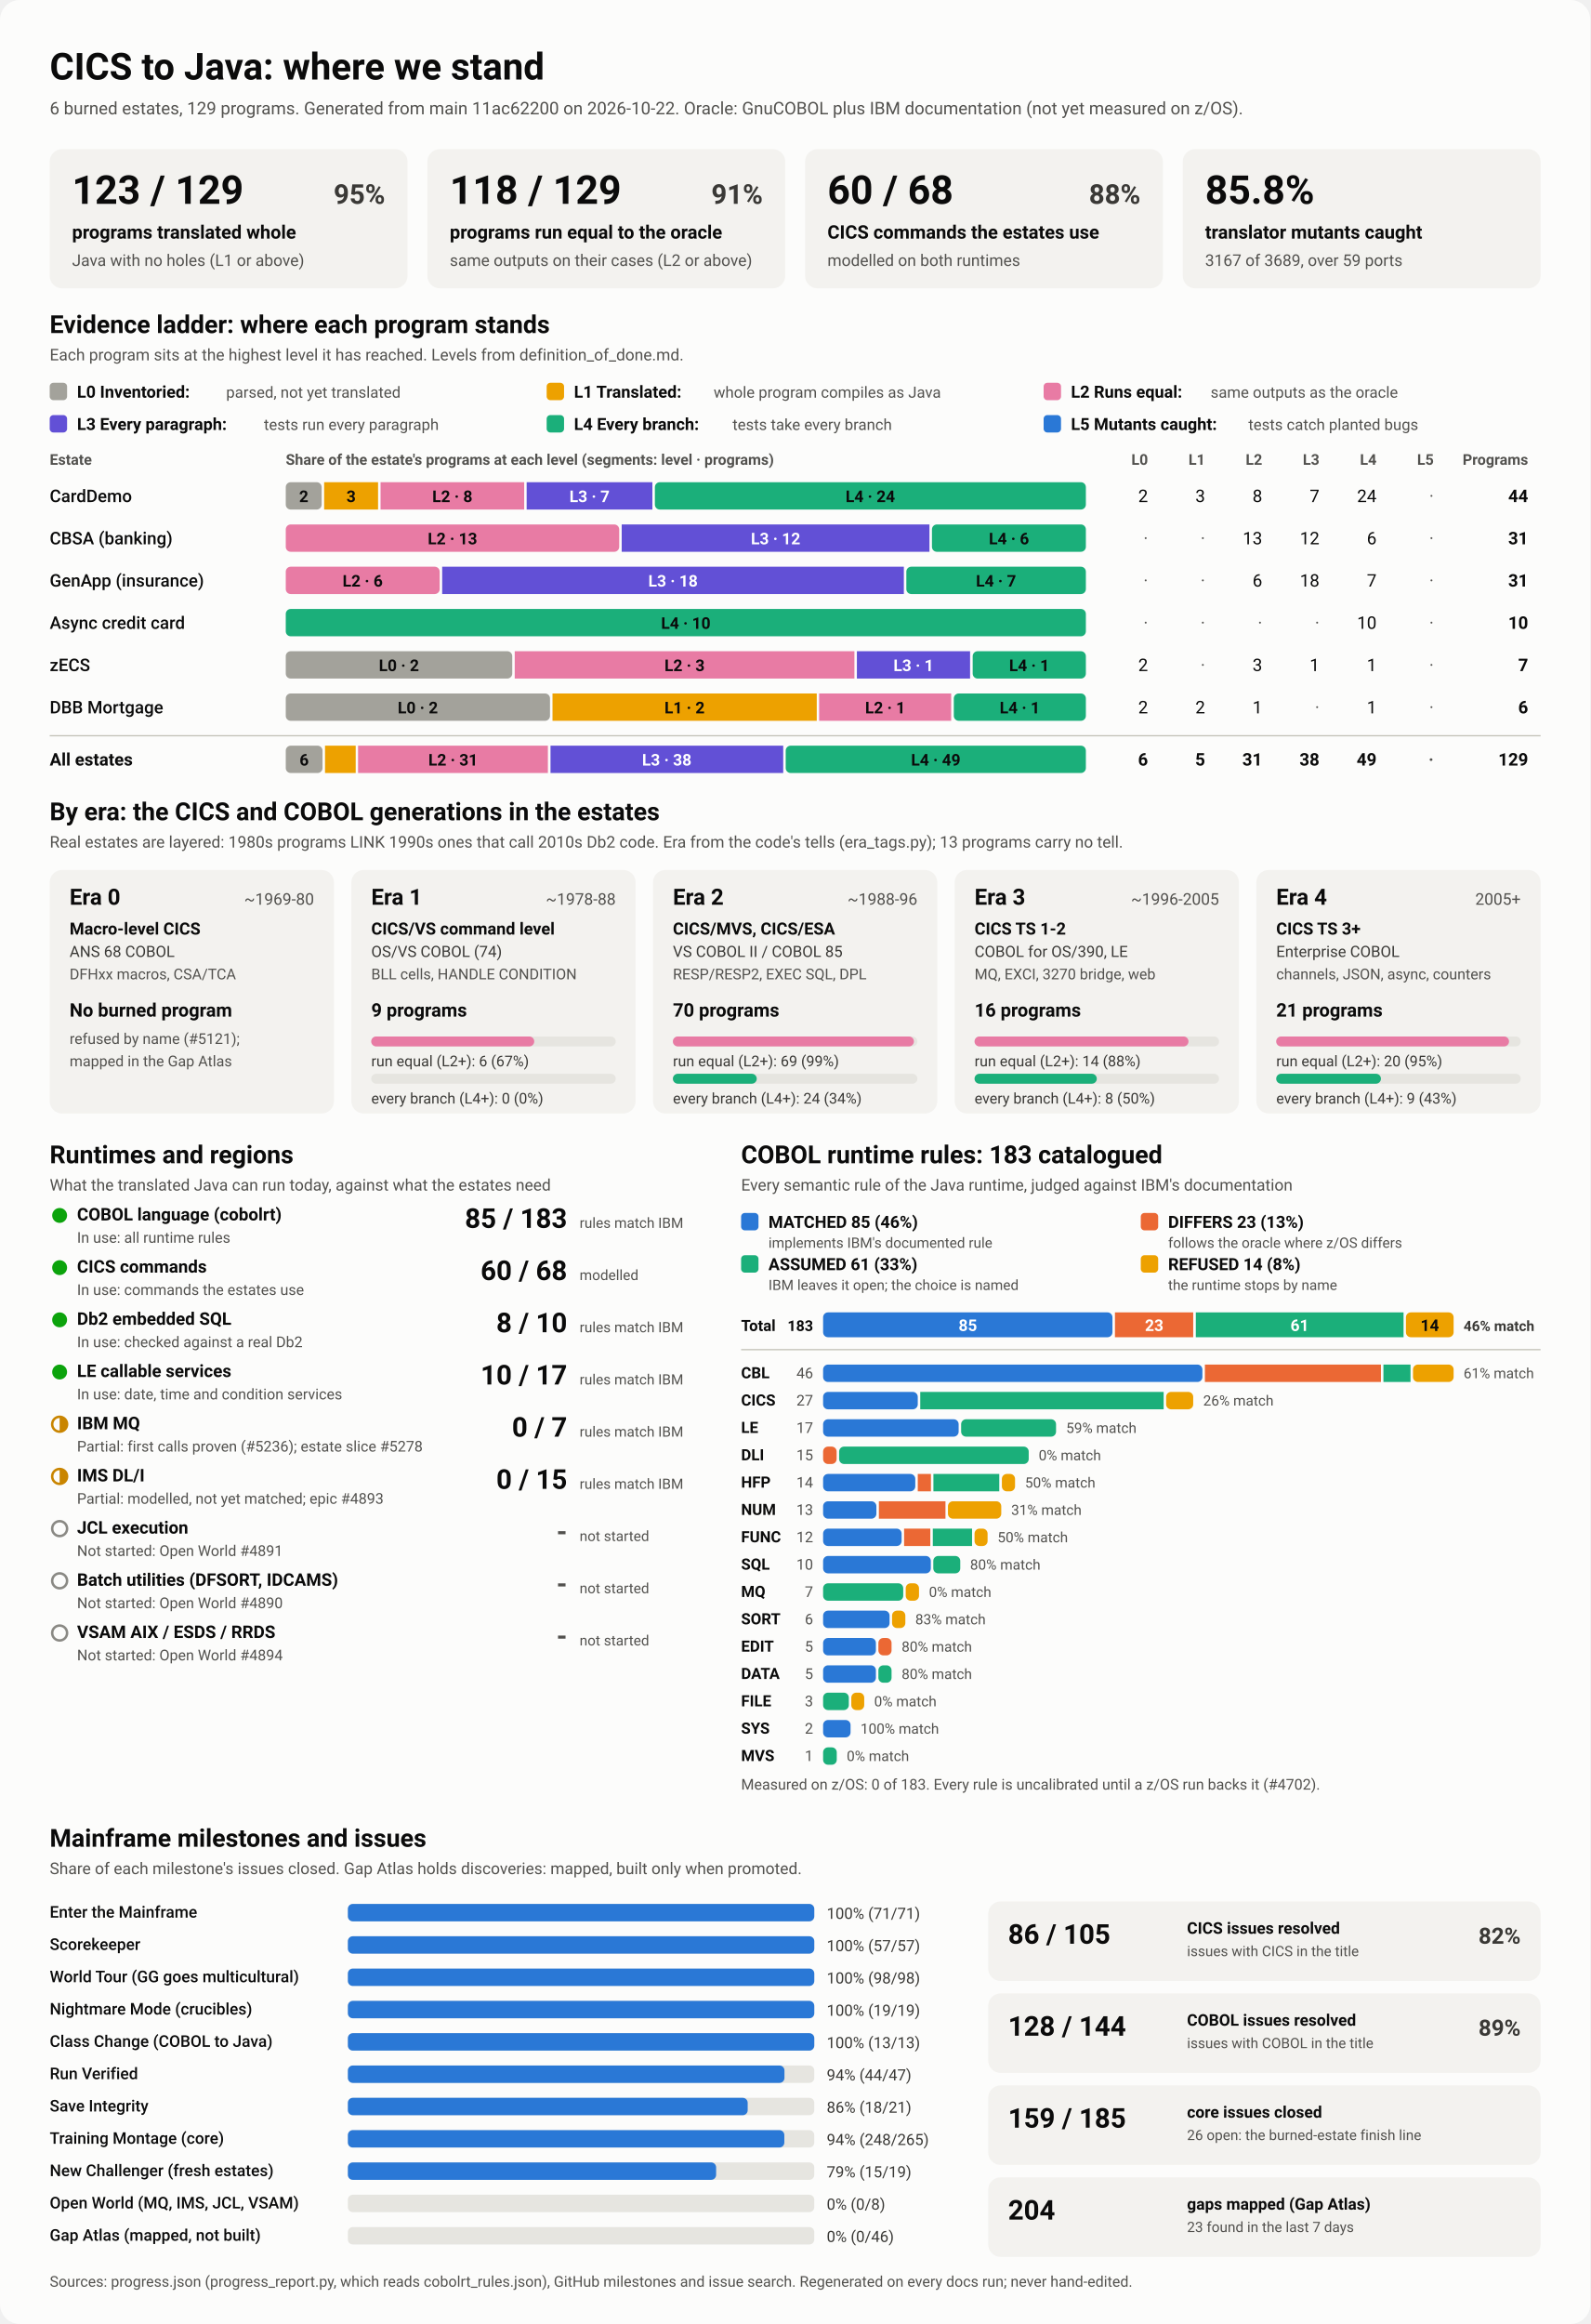
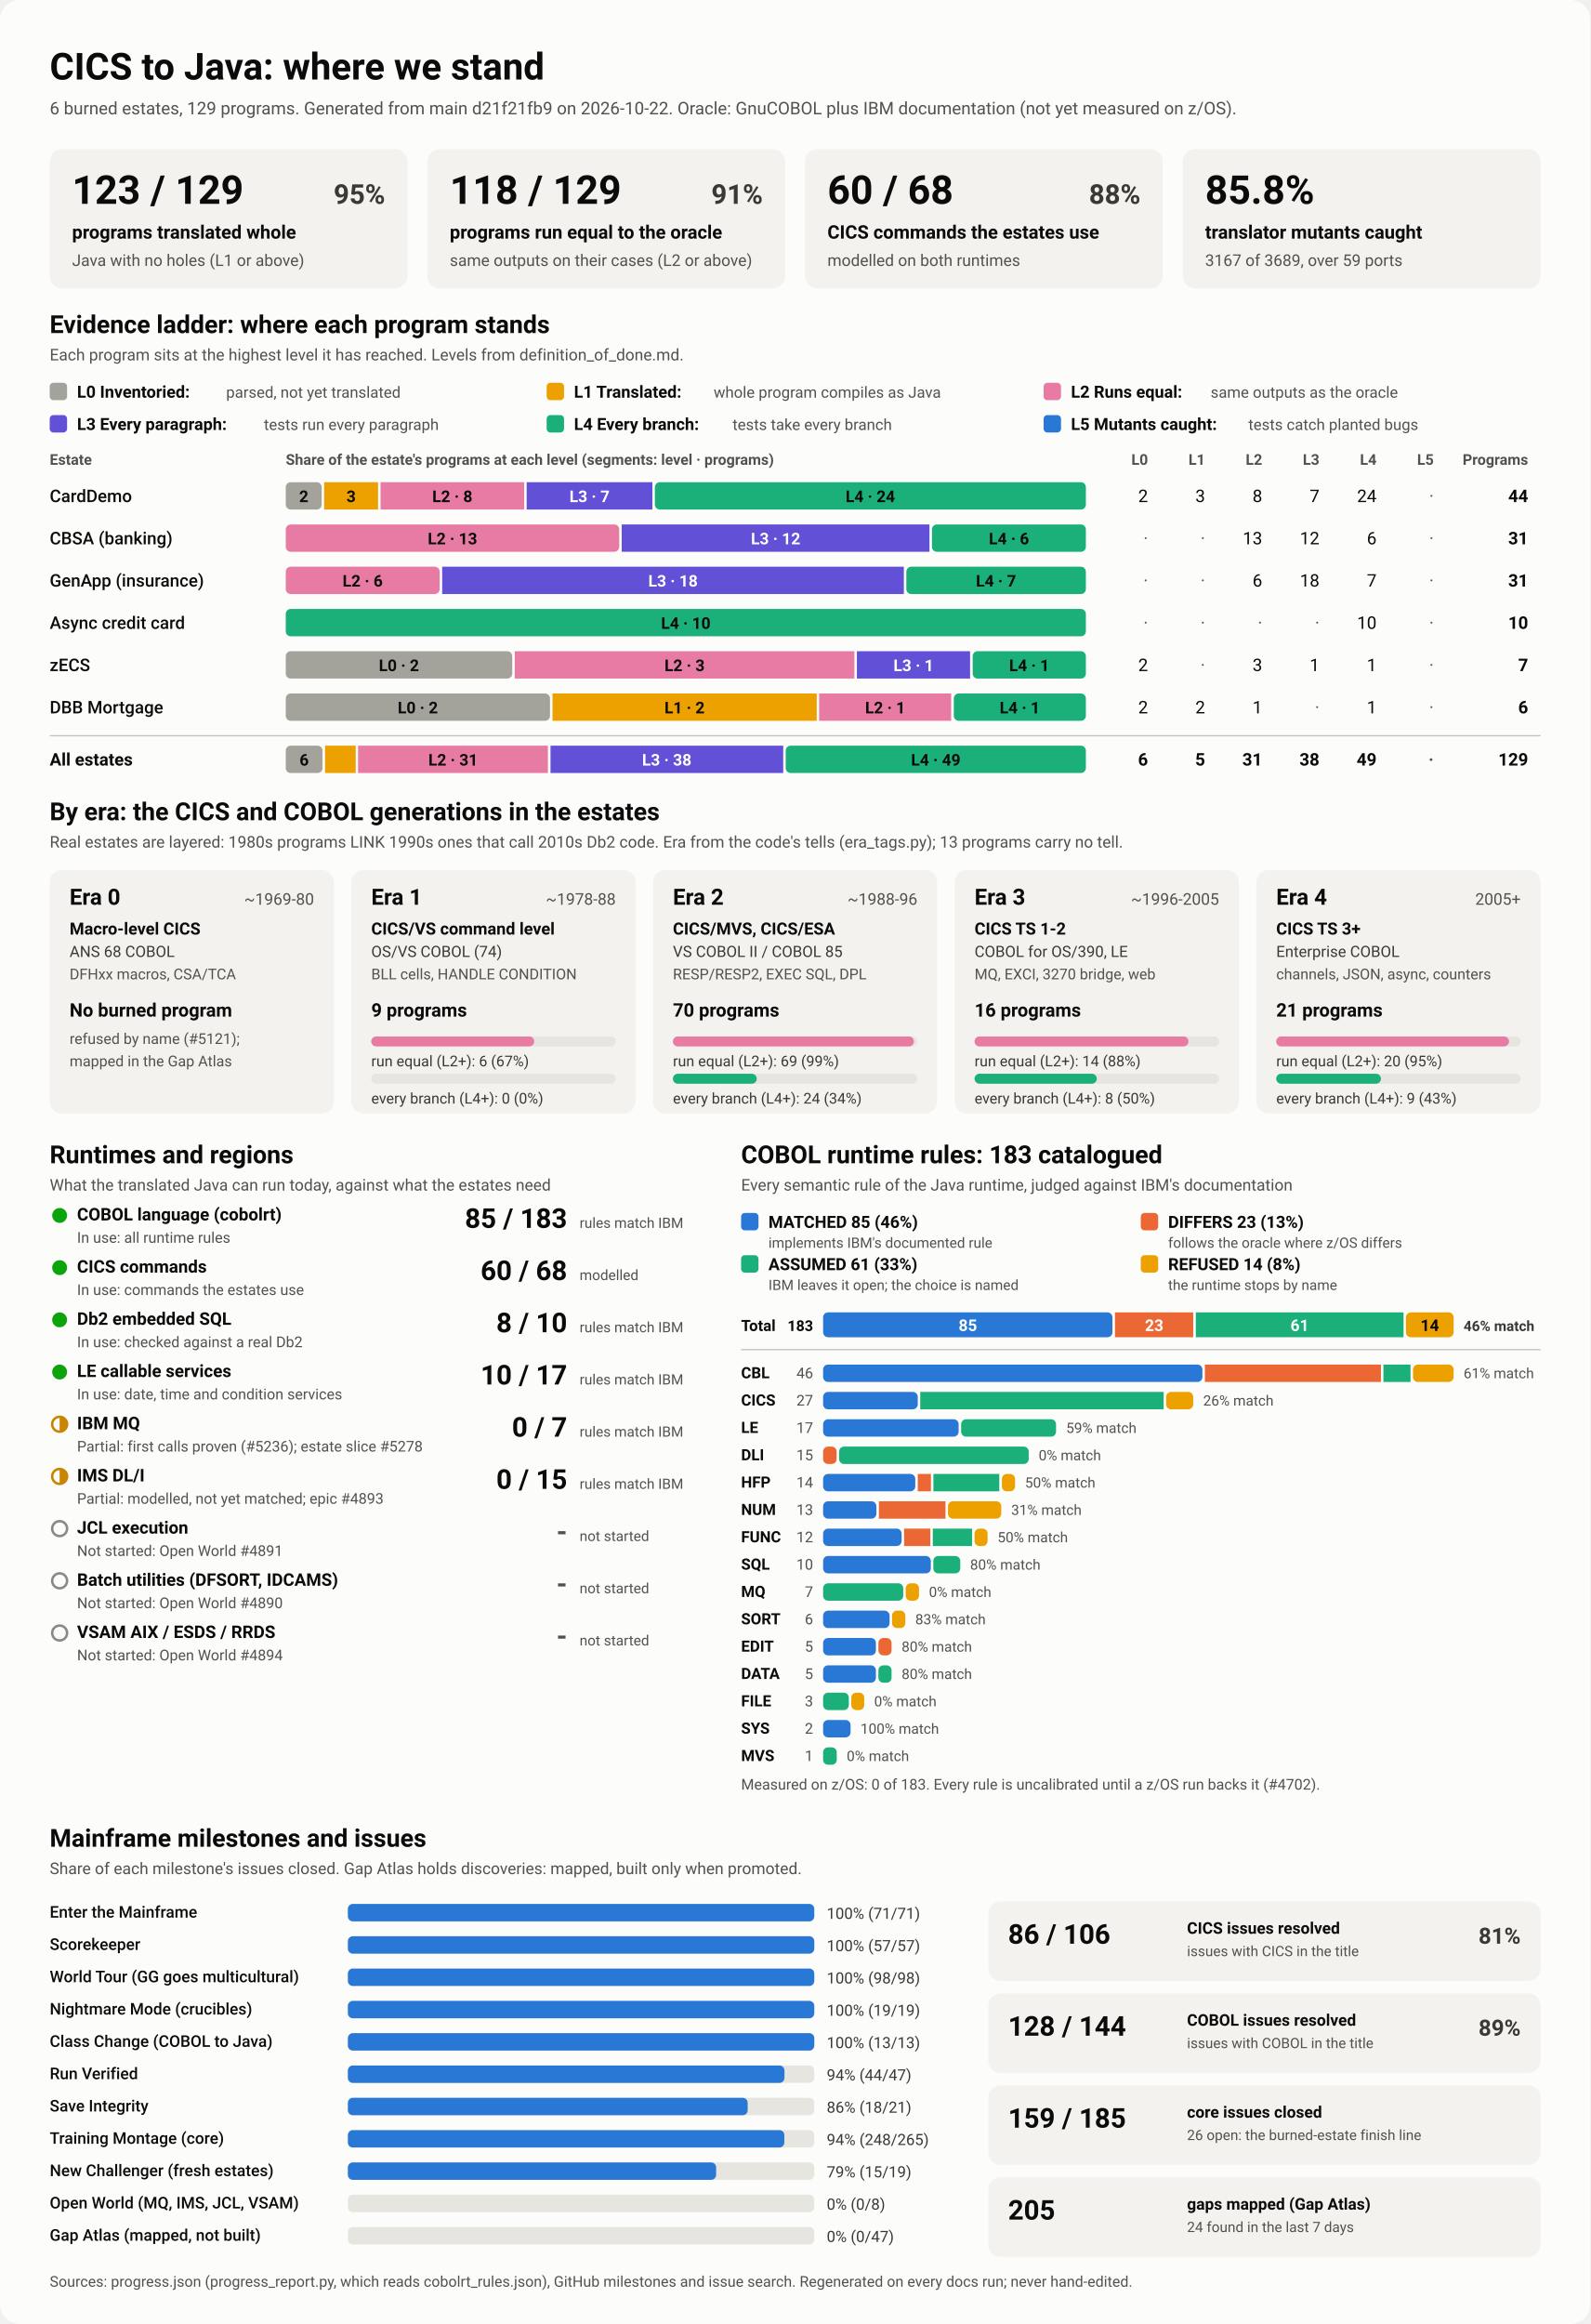
<svg xmlns="http://www.w3.org/2000/svg" viewBox="0 0 1280 1870" width="1280" height="1870" role="img" aria-labelledby="ttl">
  <style>
    svg { font-family: system-ui, -apple-system, 'Segoe UI', Roboto, Helvetica, Arial, sans-serif; }
    .bg { fill: #fcfcfb; }
    .card { fill: #f3f2ef; }
    .track { fill: #e6e5e0; }
    .rule { stroke: #c3c2b7; stroke-width: 1; }
    .t1 { fill: #0b0b0b; } .t2 { fill: #3a3936; } .t3 { fill: #52514e; }
    .on-dark { fill: #ffffff; } .on-light { fill: #0b0b0b; }
    .lv0 { fill: #a3a29b; } .lv1 { fill: #eda100; } .lv2 { fill: #e87ba4; } .lv3 { fill: #6250d6; } .lv4 { fill: #1baf7a; } .lv5 { fill: #2a78d6; } 
    .s0 { fill: #2a78d6; } .s1 { fill: #eb6834; } .s2 { fill: #1baf7a; } .s3 { fill: #eda100; } 
    .prog { fill: #2a78d6; }
    .st-good { fill: #0ca30c; } .st-warn { fill: none; stroke: #c98500; stroke-width: 2; }
    .st-warn-fill { fill: #c98500; } .st-none { fill: none; stroke: #8a8984; stroke-width: 2; }
    @media (prefers-color-scheme: dark) {
      .bg { fill: #1a1a19; } .card { fill: #242422; } .track { fill: #383835; } .rule { stroke: #52514e; }
      .t1 { fill: #f0efec; } .t2 { fill: #dddcd6; } .t3 { fill: #c3c2b7; }
      .on-light { fill: #0b0b0b; } .prog { fill: #3987e5; }
      .lv0 { fill: #6b6a64; } .lv1 { fill: #c98500; } .lv2 { fill: #d55181; } .lv3 { fill: #9085e9; } .lv4 { fill: #199e70; } .lv5 { fill: #3987e5; } 
      .s0 { fill: #3987e5; } .s1 { fill: #d95926; } .s2 { fill: #199e70; } .s3 { fill: #c98500; } 
    }
  </style>
  <rect class="bg" width="1280" height="1870" rx="16" />
  <text x="40.0" y="64.0" class="t1" font-size="30" font-weight="700" text-anchor="start">CICS to Java: where we stand</text>
-   <text x="40.0" y="92.0" class="t3" font-size="14" font-weight="400" text-anchor="start">6 burned estates, 129 programs. Generated from main 11ac62200 on 2026-10-22. Oracle: GnuCOBOL plus IBM documentation (not yet measured on z/OS).</text>
+   <text x="40.0" y="92.0" class="t3" font-size="14" font-weight="400" text-anchor="start">6 burned estates, 129 programs. Generated from main d21f21fb9 on 2026-10-22. Oracle: GnuCOBOL plus IBM documentation (not yet measured on z/OS).</text>
  <rect x="40.0" y="120.0" width="288.0" height="112.0" rx="10" class="card" />
  <text x="58.0" y="164.0" class="t1" font-size="32" font-weight="700" text-anchor="start">123 / 129</text>
  <text x="310.0" y="164.0" class="t2" font-size="22" font-weight="600" text-anchor="end">95%</text>
  <text x="58.0" y="192.0" class="t1" font-size="15" font-weight="600" text-anchor="start">programs translated whole</text>
  <text x="58.0" y="214.0" class="t3" font-size="13" font-weight="400" text-anchor="start">Java with no holes (L1 or above)</text>
  <rect x="344.0" y="120.0" width="288.0" height="112.0" rx="10" class="card" />
  <text x="362.0" y="164.0" class="t1" font-size="32" font-weight="700" text-anchor="start">118 / 129</text>
  <text x="614.0" y="164.0" class="t2" font-size="22" font-weight="600" text-anchor="end">91%</text>
  <text x="362.0" y="192.0" class="t1" font-size="15" font-weight="600" text-anchor="start">programs run equal to the oracle</text>
  <text x="362.0" y="214.0" class="t3" font-size="13" font-weight="400" text-anchor="start">same outputs on their cases (L2 or above)</text>
  <rect x="648.0" y="120.0" width="288.0" height="112.0" rx="10" class="card" />
  <text x="666.0" y="164.0" class="t1" font-size="32" font-weight="700" text-anchor="start">60 / 68</text>
  <text x="918.0" y="164.0" class="t2" font-size="22" font-weight="600" text-anchor="end">88%</text>
  <text x="666.0" y="192.0" class="t1" font-size="15" font-weight="600" text-anchor="start">CICS commands the estates use</text>
  <text x="666.0" y="214.0" class="t3" font-size="13" font-weight="400" text-anchor="start">modelled on both runtimes</text>
  <rect x="952.0" y="120.0" width="288.0" height="112.0" rx="10" class="card" />
  <text x="970.0" y="164.0" class="t1" font-size="32" font-weight="700" text-anchor="start">85.8%</text>
  <text x="970.0" y="192.0" class="t1" font-size="15" font-weight="600" text-anchor="start">translator mutants caught</text>
  <text x="970.0" y="214.0" class="t3" font-size="13" font-weight="400" text-anchor="start">3167 of 3689, over 59 ports</text>
  <text x="40.0" y="268.0" class="t1" font-size="20" font-weight="700" text-anchor="start">Evidence ladder: where each program stands</text>
  <text x="40.0" y="290.0" class="t3" font-size="13" font-weight="400" text-anchor="start">Each program sits at the highest level it has reached. Levels from definition_of_done.md.</text>
  <rect x="40.0" y="308.0" width="14.0" height="14.0" rx="3" class="lv0" />
  <text x="62.0" y="320.0" class="t1" font-size="13.5" font-weight="600" text-anchor="start">L0 Inventoried:</text>
  <text x="182.0" y="320.0" class="t3" font-size="12.5" font-weight="400" text-anchor="start">parsed, not yet translated</text>
  <rect x="440.0" y="308.0" width="14.0" height="14.0" rx="3" class="lv1" />
  <text x="462.0" y="320.0" class="t1" font-size="13.5" font-weight="600" text-anchor="start">L1 Translated:</text>
  <text x="574.4" y="320.0" class="t3" font-size="12.5" font-weight="400" text-anchor="start">whole program compiles as Java</text>
  <rect x="840.0" y="308.0" width="14.0" height="14.0" rx="3" class="lv2" />
  <text x="862.0" y="320.0" class="t1" font-size="13.5" font-weight="600" text-anchor="start">L2 Runs equal:</text>
  <text x="974.4" y="320.0" class="t3" font-size="12.5" font-weight="400" text-anchor="start">same outputs as the oracle</text>
  <rect x="40.0" y="334.0" width="14.0" height="14.0" rx="3" class="lv3" />
  <text x="62.0" y="346.0" class="t1" font-size="13.5" font-weight="600" text-anchor="start">L3 Every paragraph:</text>
  <text x="212.4" y="346.0" class="t3" font-size="12.5" font-weight="400" text-anchor="start">tests run every paragraph</text>
  <rect x="440.0" y="334.0" width="14.0" height="14.0" rx="3" class="lv4" />
  <text x="462.0" y="346.0" class="t1" font-size="13.5" font-weight="600" text-anchor="start">L4 Every branch:</text>
  <text x="589.6" y="346.0" class="t3" font-size="12.5" font-weight="400" text-anchor="start">tests take every branch</text>
  <rect x="840.0" y="334.0" width="14.0" height="14.0" rx="3" class="lv5" />
  <text x="862.0" y="346.0" class="t1" font-size="13.5" font-weight="600" text-anchor="start">L5 Mutants caught:</text>
  <text x="1004.8" y="346.0" class="t3" font-size="12.5" font-weight="400" text-anchor="start">tests catch planted bugs</text>
  <text x="40.0" y="374.0" class="t3" font-size="12" font-weight="600" text-anchor="start">Estate</text>
  <text x="230.0" y="374.0" class="t3" font-size="12" font-weight="600" text-anchor="start">Share of the estate's programs at each level (segments: level · programs)</text>
  <text x="924.0" y="374.0" class="t3" font-size="12" font-weight="600" text-anchor="end">L0</text>
  <text x="970.0" y="374.0" class="t3" font-size="12" font-weight="600" text-anchor="end">L1</text>
  <text x="1016.0" y="374.0" class="t3" font-size="12" font-weight="600" text-anchor="end">L2</text>
  <text x="1062.0" y="374.0" class="t3" font-size="12" font-weight="600" text-anchor="end">L3</text>
  <text x="1108.0" y="374.0" class="t3" font-size="12" font-weight="600" text-anchor="end">L4</text>
  <text x="1154.0" y="374.0" class="t3" font-size="12" font-weight="600" text-anchor="end">L5</text>
  <text x="1230.0" y="374.0" class="t3" font-size="12" font-weight="600" text-anchor="end">Programs</text>
  <text x="40.0" y="404.0" class="t1" font-size="14" font-weight="500" text-anchor="start">CardDemo</text>
  <rect x="230.0" y="388.0" width="28.9" height="22.0" rx="4" class="lv0" />
  <text x="244.5" y="404.0" class="on-light" font-size="13" font-weight="600" text-anchor="middle">2</text>
  <rect x="260.9" y="388.0" width="43.4" height="22.0" rx="0" class="lv1" />
  <text x="282.6" y="404.0" class="on-light" font-size="13" font-weight="600" text-anchor="middle">3</text>
  <rect x="306.3" y="388.0" width="115.6" height="22.0" rx="0" class="lv2" />
  <text x="364.1" y="404.0" class="on-light" font-size="13" font-weight="600" text-anchor="middle">L2 · 8</text>
  <rect x="423.9" y="388.0" width="101.2" height="22.0" rx="0" class="lv3" />
  <text x="474.5" y="404.0" class="on-dark" font-size="13" font-weight="600" text-anchor="middle">L3 · 7</text>
  <rect x="527.1" y="388.0" width="346.9" height="22.0" rx="4" class="lv4" />
  <text x="700.5" y="404.0" class="on-light" font-size="13" font-weight="600" text-anchor="middle">L4 · 24</text>
  <text x="924.0" y="404.0" class="t1" font-size="14" font-weight="400" text-anchor="end">2</text>
  <text x="970.0" y="404.0" class="t1" font-size="14" font-weight="400" text-anchor="end">3</text>
  <text x="1016.0" y="404.0" class="t1" font-size="14" font-weight="400" text-anchor="end">8</text>
  <text x="1062.0" y="404.0" class="t1" font-size="14" font-weight="400" text-anchor="end">7</text>
  <text x="1108.0" y="404.0" class="t1" font-size="14" font-weight="400" text-anchor="end">24</text>
  <text x="1154.0" y="404.0" class="t3" font-size="14" font-weight="400" text-anchor="end">·</text>
  <text x="1230.0" y="404.0" class="t1" font-size="14" font-weight="700" text-anchor="end">44</text>
  <text x="40.0" y="438.0" class="t1" font-size="14" font-weight="500" text-anchor="start">CBSA (banking)</text>
  <rect x="230.0" y="422.0" width="268.4" height="22.0" rx="4" class="lv2" />
  <text x="364.2" y="438.0" class="on-light" font-size="13" font-weight="600" text-anchor="middle">L2 · 13</text>
  <rect x="500.4" y="422.0" width="247.7" height="22.0" rx="0" class="lv3" />
  <text x="624.3" y="438.0" class="on-dark" font-size="13" font-weight="600" text-anchor="middle">L3 · 12</text>
  <rect x="750.1" y="422.0" width="123.9" height="22.0" rx="4" class="lv4" />
  <text x="812.1" y="438.0" class="on-light" font-size="13" font-weight="600" text-anchor="middle">L4 · 6</text>
  <text x="924.0" y="438.0" class="t3" font-size="14" font-weight="400" text-anchor="end">·</text>
  <text x="970.0" y="438.0" class="t3" font-size="14" font-weight="400" text-anchor="end">·</text>
  <text x="1016.0" y="438.0" class="t1" font-size="14" font-weight="400" text-anchor="end">13</text>
  <text x="1062.0" y="438.0" class="t1" font-size="14" font-weight="400" text-anchor="end">12</text>
  <text x="1108.0" y="438.0" class="t1" font-size="14" font-weight="400" text-anchor="end">6</text>
  <text x="1154.0" y="438.0" class="t3" font-size="14" font-weight="400" text-anchor="end">·</text>
  <text x="1230.0" y="438.0" class="t1" font-size="14" font-weight="700" text-anchor="end">31</text>
  <text x="40.0" y="472.0" class="t1" font-size="14" font-weight="500" text-anchor="start">GenApp (insurance)</text>
  <rect x="230.0" y="456.0" width="123.9" height="22.0" rx="4" class="lv2" />
  <text x="291.9" y="472.0" class="on-light" font-size="13" font-weight="600" text-anchor="middle">L2 · 6</text>
  <rect x="355.9" y="456.0" width="371.6" height="22.0" rx="0" class="lv3" />
  <text x="541.7" y="472.0" class="on-dark" font-size="13" font-weight="600" text-anchor="middle">L3 · 18</text>
  <rect x="729.5" y="456.0" width="144.5" height="22.0" rx="4" class="lv4" />
  <text x="801.7" y="472.0" class="on-light" font-size="13" font-weight="600" text-anchor="middle">L4 · 7</text>
  <text x="924.0" y="472.0" class="t3" font-size="14" font-weight="400" text-anchor="end">·</text>
  <text x="970.0" y="472.0" class="t3" font-size="14" font-weight="400" text-anchor="end">·</text>
  <text x="1016.0" y="472.0" class="t1" font-size="14" font-weight="400" text-anchor="end">6</text>
  <text x="1062.0" y="472.0" class="t1" font-size="14" font-weight="400" text-anchor="end">18</text>
  <text x="1108.0" y="472.0" class="t1" font-size="14" font-weight="400" text-anchor="end">7</text>
  <text x="1154.0" y="472.0" class="t3" font-size="14" font-weight="400" text-anchor="end">·</text>
  <text x="1230.0" y="472.0" class="t1" font-size="14" font-weight="700" text-anchor="end">31</text>
  <text x="40.0" y="506.0" class="t1" font-size="14" font-weight="500" text-anchor="start">Async credit card</text>
  <rect x="230.0" y="490.0" width="644.0" height="22.0" rx="4" class="lv4" />
  <text x="552.0" y="506.0" class="on-light" font-size="13" font-weight="600" text-anchor="middle">L4 · 10</text>
  <text x="924.0" y="506.0" class="t3" font-size="14" font-weight="400" text-anchor="end">·</text>
  <text x="970.0" y="506.0" class="t3" font-size="14" font-weight="400" text-anchor="end">·</text>
  <text x="1016.0" y="506.0" class="t3" font-size="14" font-weight="400" text-anchor="end">·</text>
  <text x="1062.0" y="506.0" class="t3" font-size="14" font-weight="400" text-anchor="end">·</text>
  <text x="1108.0" y="506.0" class="t1" font-size="14" font-weight="400" text-anchor="end">10</text>
  <text x="1154.0" y="506.0" class="t3" font-size="14" font-weight="400" text-anchor="end">·</text>
  <text x="1230.0" y="506.0" class="t1" font-size="14" font-weight="700" text-anchor="end">10</text>
  <text x="40.0" y="540.0" class="t1" font-size="14" font-weight="500" text-anchor="start">zECS</text>
  <rect x="230.0" y="524.0" width="182.3" height="22.0" rx="4" class="lv0" />
  <text x="321.1" y="540.0" class="on-light" font-size="13" font-weight="600" text-anchor="middle">L0 · 2</text>
  <rect x="414.3" y="524.0" width="273.4" height="22.0" rx="0" class="lv2" />
  <text x="551.0" y="540.0" class="on-light" font-size="13" font-weight="600" text-anchor="middle">L2 · 3</text>
  <rect x="689.7" y="524.0" width="91.1" height="22.0" rx="0" class="lv3" />
  <text x="735.3" y="540.0" class="on-dark" font-size="13" font-weight="600" text-anchor="middle">L3 · 1</text>
  <rect x="782.9" y="524.0" width="91.1" height="22.0" rx="4" class="lv4" />
  <text x="828.4" y="540.0" class="on-light" font-size="13" font-weight="600" text-anchor="middle">L4 · 1</text>
  <text x="924.0" y="540.0" class="t1" font-size="14" font-weight="400" text-anchor="end">2</text>
  <text x="970.0" y="540.0" class="t3" font-size="14" font-weight="400" text-anchor="end">·</text>
  <text x="1016.0" y="540.0" class="t1" font-size="14" font-weight="400" text-anchor="end">3</text>
  <text x="1062.0" y="540.0" class="t1" font-size="14" font-weight="400" text-anchor="end">1</text>
  <text x="1108.0" y="540.0" class="t1" font-size="14" font-weight="400" text-anchor="end">1</text>
  <text x="1154.0" y="540.0" class="t3" font-size="14" font-weight="400" text-anchor="end">·</text>
  <text x="1230.0" y="540.0" class="t1" font-size="14" font-weight="700" text-anchor="end">7</text>
  <text x="40.0" y="574.0" class="t1" font-size="14" font-weight="500" text-anchor="start">DBB Mortgage</text>
  <rect x="230.0" y="558.0" width="212.7" height="22.0" rx="4" class="lv0" />
  <text x="336.3" y="574.0" class="on-light" font-size="13" font-weight="600" text-anchor="middle">L0 · 2</text>
  <rect x="444.7" y="558.0" width="212.7" height="22.0" rx="0" class="lv1" />
  <text x="551.0" y="574.0" class="on-light" font-size="13" font-weight="600" text-anchor="middle">L1 · 2</text>
  <rect x="659.3" y="558.0" width="106.3" height="22.0" rx="0" class="lv2" />
  <text x="712.5" y="574.0" class="on-light" font-size="13" font-weight="600" text-anchor="middle">L2 · 1</text>
  <rect x="767.7" y="558.0" width="106.3" height="22.0" rx="4" class="lv4" />
  <text x="820.8" y="574.0" class="on-light" font-size="13" font-weight="600" text-anchor="middle">L4 · 1</text>
  <text x="924.0" y="574.0" class="t1" font-size="14" font-weight="400" text-anchor="end">2</text>
  <text x="970.0" y="574.0" class="t1" font-size="14" font-weight="400" text-anchor="end">2</text>
  <text x="1016.0" y="574.0" class="t1" font-size="14" font-weight="400" text-anchor="end">1</text>
  <text x="1062.0" y="574.0" class="t3" font-size="14" font-weight="400" text-anchor="end">·</text>
  <text x="1108.0" y="574.0" class="t1" font-size="14" font-weight="400" text-anchor="end">1</text>
  <text x="1154.0" y="574.0" class="t3" font-size="14" font-weight="400" text-anchor="end">·</text>
  <text x="1230.0" y="574.0" class="t1" font-size="14" font-weight="700" text-anchor="end">6</text>
  <line x1="40" x2="1240" y1="592" y2="592" class="rule" />
  <text x="40.0" y="616.0" class="t1" font-size="14" font-weight="700" text-anchor="start">All estates</text>
  <rect x="230.0" y="600.0" width="29.6" height="22.0" rx="4" class="lv0" />
  <text x="244.8" y="616.0" class="on-light" font-size="13" font-weight="600" text-anchor="middle">6</text>
  <rect x="261.6" y="600.0" width="24.7" height="22.0" rx="0" class="lv1" />
  <rect x="288.2" y="600.0" width="152.8" height="22.0" rx="0" class="lv2" />
  <text x="364.7" y="616.0" class="on-light" font-size="13" font-weight="600" text-anchor="middle">L2 · 31</text>
  <rect x="443.1" y="600.0" width="187.3" height="22.0" rx="0" class="lv3" />
  <text x="536.7" y="616.0" class="on-dark" font-size="13" font-weight="600" text-anchor="middle">L3 · 38</text>
  <rect x="632.4" y="600.0" width="241.6" height="22.0" rx="4" class="lv4" />
  <text x="753.2" y="616.0" class="on-light" font-size="13" font-weight="600" text-anchor="middle">L4 · 49</text>
  <text x="924.0" y="616.0" class="t1" font-size="14" font-weight="700" text-anchor="end">6</text>
  <text x="970.0" y="616.0" class="t1" font-size="14" font-weight="700" text-anchor="end">5</text>
  <text x="1016.0" y="616.0" class="t1" font-size="14" font-weight="700" text-anchor="end">31</text>
  <text x="1062.0" y="616.0" class="t1" font-size="14" font-weight="700" text-anchor="end">38</text>
  <text x="1108.0" y="616.0" class="t1" font-size="14" font-weight="700" text-anchor="end">49</text>
  <text x="1154.0" y="616.0" class="t3" font-size="14" font-weight="700" text-anchor="end">·</text>
  <text x="1230.0" y="616.0" class="t1" font-size="14" font-weight="700" text-anchor="end">129</text>
  <text x="40.0" y="660.0" class="t1" font-size="20" font-weight="700" text-anchor="start">By era: the CICS and COBOL generations in the estates</text>
  <text x="40.0" y="682.0" class="t3" font-size="13" font-weight="400" text-anchor="start">Real estates are layered: 1980s programs LINK 1990s ones that call 2010s Db2 code. Era from the code's tells (era_tags.py); 13 programs carry no tell.</text>
  <rect x="40.0" y="700.0" width="228.8" height="196.0" rx="10" class="card" />
  <text x="56.0" y="728.0" class="t1" font-size="18" font-weight="700" text-anchor="start">Era 0</text>
  <text x="252.8" y="728.0" class="t3" font-size="13" font-weight="400" text-anchor="end">~1969-80</text>
  <text x="56.0" y="752.0" class="t1" font-size="13.5" font-weight="600" text-anchor="start">Macro-level CICS</text>
  <text x="56.0" y="770.0" class="t2" font-size="12.5" font-weight="400" text-anchor="start">ANS 68 COBOL</text>
  <text x="56.0" y="788.0" class="t3" font-size="12" font-weight="400" text-anchor="start">DFHxx macros, CSA/TCA</text>
  <text x="56.0" y="818.0" class="t1" font-size="15" font-weight="700" text-anchor="start">No burned program</text>
  <text x="56.0" y="840.0" class="t3" font-size="12" font-weight="400" text-anchor="start">refused by name (#5121);</text>
  <text x="56.0" y="858.0" class="t3" font-size="12" font-weight="400" text-anchor="start">mapped in the Gap Atlas</text>
  <rect x="282.8" y="700.0" width="228.8" height="196.0" rx="10" class="card" />
  <text x="298.8" y="728.0" class="t1" font-size="18" font-weight="700" text-anchor="start">Era 1</text>
  <text x="495.6" y="728.0" class="t3" font-size="13" font-weight="400" text-anchor="end">~1978-88</text>
  <text x="298.8" y="752.0" class="t1" font-size="13.5" font-weight="600" text-anchor="start">CICS/VS command level</text>
  <text x="298.8" y="770.0" class="t2" font-size="12.5" font-weight="400" text-anchor="start">OS/VS COBOL (74)</text>
  <text x="298.8" y="788.0" class="t3" font-size="12" font-weight="400" text-anchor="start">BLL cells, HANDLE CONDITION</text>
  <text x="298.8" y="818.0" class="t1" font-size="15" font-weight="700" text-anchor="start">9 programs</text>
  <rect x="298.8" y="834.0" width="196.8" height="8.0" rx="4" class="track" />
  <rect x="298.8" y="834.0" width="131.2" height="8.0" rx="4" class="lv2" />
  <text x="298.8" y="858.0" class="t2" font-size="12" font-weight="400" text-anchor="start">run equal (L2+): 6 (67%)</text>
  <rect x="298.8" y="864.0" width="196.8" height="8.0" rx="4" class="track" />
  <text x="298.8" y="888.0" class="t2" font-size="12" font-weight="400" text-anchor="start">every branch (L4+): 0 (0%)</text>
  <rect x="525.6" y="700.0" width="228.8" height="196.0" rx="10" class="card" />
  <text x="541.6" y="728.0" class="t1" font-size="18" font-weight="700" text-anchor="start">Era 2</text>
  <text x="738.4" y="728.0" class="t3" font-size="13" font-weight="400" text-anchor="end">~1988-96</text>
  <text x="541.6" y="752.0" class="t1" font-size="13.5" font-weight="600" text-anchor="start">CICS/MVS, CICS/ESA</text>
  <text x="541.6" y="770.0" class="t2" font-size="12.5" font-weight="400" text-anchor="start">VS COBOL II / COBOL 85</text>
  <text x="541.6" y="788.0" class="t3" font-size="12" font-weight="400" text-anchor="start">RESP/RESP2, EXEC SQL, DPL</text>
  <text x="541.6" y="818.0" class="t1" font-size="15" font-weight="700" text-anchor="start">70 programs</text>
  <rect x="541.6" y="834.0" width="196.8" height="8.0" rx="4" class="track" />
  <rect x="541.6" y="834.0" width="194.0" height="8.0" rx="4" class="lv2" />
  <text x="541.6" y="858.0" class="t2" font-size="12" font-weight="400" text-anchor="start">run equal (L2+): 69 (99%)</text>
  <rect x="541.6" y="864.0" width="196.8" height="8.0" rx="4" class="track" />
  <rect x="541.6" y="864.0" width="67.5" height="8.0" rx="4" class="lv4" />
  <text x="541.6" y="888.0" class="t2" font-size="12" font-weight="400" text-anchor="start">every branch (L4+): 24 (34%)</text>
  <rect x="768.4" y="700.0" width="228.8" height="196.0" rx="10" class="card" />
  <text x="784.4" y="728.0" class="t1" font-size="18" font-weight="700" text-anchor="start">Era 3</text>
  <text x="981.2" y="728.0" class="t3" font-size="13" font-weight="400" text-anchor="end">~1996-2005</text>
  <text x="784.4" y="752.0" class="t1" font-size="13.5" font-weight="600" text-anchor="start">CICS TS 1-2</text>
  <text x="784.4" y="770.0" class="t2" font-size="12.5" font-weight="400" text-anchor="start">COBOL for OS/390, LE</text>
  <text x="784.4" y="788.0" class="t3" font-size="12" font-weight="400" text-anchor="start">MQ, EXCI, 3270 bridge, web</text>
  <text x="784.4" y="818.0" class="t1" font-size="15" font-weight="700" text-anchor="start">16 programs</text>
  <rect x="784.4" y="834.0" width="196.8" height="8.0" rx="4" class="track" />
  <rect x="784.4" y="834.0" width="172.2" height="8.0" rx="4" class="lv2" />
  <text x="784.4" y="858.0" class="t2" font-size="12" font-weight="400" text-anchor="start">run equal (L2+): 14 (88%)</text>
  <rect x="784.4" y="864.0" width="196.8" height="8.0" rx="4" class="track" />
  <rect x="784.4" y="864.0" width="98.4" height="8.0" rx="4" class="lv4" />
  <text x="784.4" y="888.0" class="t2" font-size="12" font-weight="400" text-anchor="start">every branch (L4+): 8 (50%)</text>
  <rect x="1011.2" y="700.0" width="228.8" height="196.0" rx="10" class="card" />
  <text x="1027.2" y="728.0" class="t1" font-size="18" font-weight="700" text-anchor="start">Era 4</text>
  <text x="1224.0" y="728.0" class="t3" font-size="13" font-weight="400" text-anchor="end">2005+</text>
  <text x="1027.2" y="752.0" class="t1" font-size="13.5" font-weight="600" text-anchor="start">CICS TS 3+</text>
  <text x="1027.2" y="770.0" class="t2" font-size="12.5" font-weight="400" text-anchor="start">Enterprise COBOL</text>
  <text x="1027.2" y="788.0" class="t3" font-size="12" font-weight="400" text-anchor="start">channels, JSON, async, counters</text>
  <text x="1027.2" y="818.0" class="t1" font-size="15" font-weight="700" text-anchor="start">21 programs</text>
  <rect x="1027.2" y="834.0" width="196.8" height="8.0" rx="4" class="track" />
  <rect x="1027.2" y="834.0" width="187.4" height="8.0" rx="4" class="lv2" />
  <text x="1027.2" y="858.0" class="t2" font-size="12" font-weight="400" text-anchor="start">run equal (L2+): 20 (95%)</text>
  <rect x="1027.2" y="864.0" width="196.8" height="8.0" rx="4" class="track" />
  <rect x="1027.2" y="864.0" width="84.3" height="8.0" rx="4" class="lv4" />
  <text x="1027.2" y="888.0" class="t2" font-size="12" font-weight="400" text-anchor="start">every branch (L4+): 9 (43%)</text>
  <text x="40.0" y="936.0" class="t1" font-size="20" font-weight="700" text-anchor="start">Runtimes and regions</text>
  <text x="40.0" y="958.0" class="t3" font-size="13" font-weight="400" text-anchor="start">What the translated Java can run today, against what the estates need</text>
  <circle cx="48" cy="978" r="6" class="st-good" />
  <text x="62.0" y="982.0" class="t1" font-size="14" font-weight="600" text-anchor="start">COBOL language (cobolrt)</text>
  <text x="62.0" y="1000.0" class="t3" font-size="12" font-weight="400" text-anchor="start">In use: all runtime rules</text>
  <text x="456.5" y="988.0" class="t1" font-size="22" font-weight="700" text-anchor="end">85 / 183</text>
  <text x="466.5" y="988.0" class="t3" font-size="11.5" font-weight="400" text-anchor="start">rules match IBM</text>
  <circle cx="48" cy="1020" r="6" class="st-good" />
  <text x="62.0" y="1024.0" class="t1" font-size="14" font-weight="600" text-anchor="start">CICS commands</text>
  <text x="62.0" y="1042.0" class="t3" font-size="12" font-weight="400" text-anchor="start">In use: commands the estates use</text>
  <text x="456.5" y="1030.0" class="t1" font-size="22" font-weight="700" text-anchor="end">60 / 68</text>
  <text x="466.5" y="1030.0" class="t3" font-size="11.5" font-weight="400" text-anchor="start">modelled</text>
  <circle cx="48" cy="1062" r="6" class="st-good" />
  <text x="62.0" y="1066.0" class="t1" font-size="14" font-weight="600" text-anchor="start">Db2 embedded SQL</text>
  <text x="62.0" y="1084.0" class="t3" font-size="12" font-weight="400" text-anchor="start">In use: checked against a real Db2</text>
  <text x="456.5" y="1072.0" class="t1" font-size="22" font-weight="700" text-anchor="end">8 / 10</text>
  <text x="466.5" y="1072.0" class="t3" font-size="11.5" font-weight="400" text-anchor="start">rules match IBM</text>
  <circle cx="48" cy="1104" r="6" class="st-good" />
  <text x="62.0" y="1108.0" class="t1" font-size="14" font-weight="600" text-anchor="start">LE callable services</text>
  <text x="62.0" y="1126.0" class="t3" font-size="12" font-weight="400" text-anchor="start">In use: date, time and condition services</text>
  <text x="456.5" y="1114.0" class="t1" font-size="22" font-weight="700" text-anchor="end">10 / 17</text>
  <text x="466.5" y="1114.0" class="t3" font-size="11.5" font-weight="400" text-anchor="start">rules match IBM</text>
  <circle cx="48" cy="1146" r="6" class="st-warn" />
  <path d="M 48 1140 A 6 6 0 0 1 48 1152 Z" class="st-warn-fill" />
  <text x="62.0" y="1150.0" class="t1" font-size="14" font-weight="600" text-anchor="start">IBM MQ</text>
  <text x="62.0" y="1168.0" class="t3" font-size="12" font-weight="400" text-anchor="start">Partial: first calls proven (#5236); estate slice #5278</text>
  <text x="456.5" y="1156.0" class="t1" font-size="22" font-weight="700" text-anchor="end">0 / 7</text>
  <text x="466.5" y="1156.0" class="t3" font-size="11.5" font-weight="400" text-anchor="start">rules match IBM</text>
  <circle cx="48" cy="1188" r="6" class="st-warn" />
  <path d="M 48 1182 A 6 6 0 0 1 48 1194 Z" class="st-warn-fill" />
  <text x="62.0" y="1192.0" class="t1" font-size="14" font-weight="600" text-anchor="start">IMS DL/I</text>
  <text x="62.0" y="1210.0" class="t3" font-size="12" font-weight="400" text-anchor="start">Partial: modelled, not yet matched; epic #4893</text>
  <text x="456.5" y="1198.0" class="t1" font-size="22" font-weight="700" text-anchor="end">0 / 15</text>
  <text x="466.5" y="1198.0" class="t3" font-size="11.5" font-weight="400" text-anchor="start">rules match IBM</text>
  <circle cx="48" cy="1230" r="6" class="st-none" />
  <text x="62.0" y="1234.0" class="t1" font-size="14" font-weight="600" text-anchor="start">JCL execution</text>
  <text x="62.0" y="1252.0" class="t3" font-size="12" font-weight="400" text-anchor="start">Not started: Open World #4891</text>
  <text x="456.5" y="1240.0" class="t3" font-size="22" font-weight="700" text-anchor="end">-</text>
  <text x="466.5" y="1240.0" class="t3" font-size="11.5" font-weight="400" text-anchor="start">not started</text>
  <circle cx="48" cy="1272" r="6" class="st-none" />
  <text x="62.0" y="1276.0" class="t1" font-size="14" font-weight="600" text-anchor="start">Batch utilities (DFSORT, IDCAMS)</text>
  <text x="62.0" y="1294.0" class="t3" font-size="12" font-weight="400" text-anchor="start">Not started: Open World #4890</text>
  <text x="456.5" y="1282.0" class="t3" font-size="22" font-weight="700" text-anchor="end">-</text>
  <text x="466.5" y="1282.0" class="t3" font-size="11.5" font-weight="400" text-anchor="start">not started</text>
  <circle cx="48" cy="1314" r="6" class="st-none" />
  <text x="62.0" y="1318.0" class="t1" font-size="14" font-weight="600" text-anchor="start">VSAM AIX / ESDS / RRDS</text>
  <text x="62.0" y="1336.0" class="t3" font-size="12" font-weight="400" text-anchor="start">Not started: Open World #4894</text>
  <text x="456.5" y="1324.0" class="t3" font-size="22" font-weight="700" text-anchor="end">-</text>
  <text x="466.5" y="1324.0" class="t3" font-size="11.5" font-weight="400" text-anchor="start">not started</text>
  <text x="596.5" y="936.0" class="t1" font-size="20" font-weight="700" text-anchor="start">COBOL runtime rules: 183 catalogued</text>
  <text x="596.5" y="958.0" class="t3" font-size="13" font-weight="400" text-anchor="start">Every semantic rule of the Java runtime, judged against IBM's documentation</text>
  <rect x="596.5" y="976.0" width="14.0" height="14.0" rx="3" class="s0" />
  <text x="618.5" y="988.0" class="t1" font-size="13.5" font-weight="600" text-anchor="start">MATCHED  85 (46%)</text>
  <text x="618.5" y="1004.0" class="t3" font-size="11.5" font-weight="400" text-anchor="start">implements IBM's documented rule</text>
  <rect x="918.2" y="976.0" width="14.0" height="14.0" rx="3" class="s1" />
  <text x="940.2" y="988.0" class="t1" font-size="13.5" font-weight="600" text-anchor="start">DIFFERS  23 (13%)</text>
  <text x="940.2" y="1004.0" class="t3" font-size="11.5" font-weight="400" text-anchor="start">follows the oracle where z/OS differs</text>
  <rect x="596.5" y="1010.0" width="14.0" height="14.0" rx="3" class="s2" />
  <text x="618.5" y="1022.0" class="t1" font-size="13.5" font-weight="600" text-anchor="start">ASSUMED  61 (33%)</text>
  <text x="618.5" y="1038.0" class="t3" font-size="11.5" font-weight="400" text-anchor="start">IBM leaves it open; the choice is named</text>
  <rect x="918.2" y="1010.0" width="14.0" height="14.0" rx="3" class="s3" />
  <text x="940.2" y="1022.0" class="t1" font-size="13.5" font-weight="600" text-anchor="start">REFUSED  14 (8%)</text>
  <text x="940.2" y="1038.0" class="t3" font-size="11.5" font-weight="400" text-anchor="start">the runtime stops by name</text>
  <text x="596.5" y="1071.0" class="t1" font-size="12.5" font-weight="700" text-anchor="start">Total</text>
  <text x="654.5" y="1071.0" class="t1" font-size="12" font-weight="700" text-anchor="end">183</text>
  <rect x="662.5" y="1056.0" width="232.9" height="20.0" rx="4" class="s0" />
  <text x="779.0" y="1071.0" class="on-dark" font-size="13" font-weight="600" text-anchor="middle">85</text>
  <rect x="897.4" y="1056.0" width="63.0" height="20.0" rx="0" class="s1" />
  <text x="929.0" y="1071.0" class="on-dark" font-size="13" font-weight="600" text-anchor="middle">23</text>
  <rect x="962.5" y="1056.0" width="167.2" height="20.0" rx="0" class="s2" />
  <text x="1046.1" y="1071.0" class="on-dark" font-size="13" font-weight="600" text-anchor="middle">61</text>
  <rect x="1131.6" y="1056.0" width="38.4" height="20.0" rx="4" class="s3" />
  <text x="1150.8" y="1071.0" class="on-light" font-size="13" font-weight="600" text-anchor="middle">14</text>
  <text x="1178.0" y="1071.0" class="t2" font-size="11.5" font-weight="600" text-anchor="start">46% match</text>
  <line x1="596.5" x2="1240.0" y1="1086" y2="1086" class="rule" />
  <text x="596.5" y="1109.0" class="t1" font-size="12.5" font-weight="600" text-anchor="start">CBL</text>
  <text x="654.5" y="1109.0" class="t3" font-size="12" font-weight="400" text-anchor="end">46</text>
  <rect x="662.5" y="1098.0" width="305.3" height="14.0" rx="4" class="s0" />
  <rect x="969.8" y="1098.0" width="141.7" height="14.0" rx="0" class="s1" />
  <rect x="1113.5" y="1098.0" width="21.8" height="14.0" rx="0" class="s2" />
  <rect x="1137.3" y="1098.0" width="32.7" height="14.0" rx="4" class="s3" />
  <text x="1178.0" y="1109.0" class="t3" font-size="11.5" font-weight="400" text-anchor="start">61% match</text>
  <text x="596.5" y="1131.0" class="t1" font-size="12.5" font-weight="600" text-anchor="start">CICS</text>
  <text x="654.5" y="1131.0" class="t3" font-size="12" font-weight="400" text-anchor="end">27</text>
  <rect x="662.5" y="1120.0" width="76.2" height="14.0" rx="4" class="s0" />
  <rect x="740.7" y="1120.0" width="195.9" height="14.0" rx="0" class="s2" />
  <rect x="938.6" y="1120.0" width="21.8" height="14.0" rx="4" class="s3" />
  <text x="968.4" y="1131.0" class="t3" font-size="11.5" font-weight="400" text-anchor="start">26% match</text>
  <text x="596.5" y="1153.0" class="t1" font-size="12.5" font-weight="600" text-anchor="start">LE</text>
  <text x="654.5" y="1153.0" class="t3" font-size="12" font-weight="400" text-anchor="end">17</text>
  <rect x="662.5" y="1142.0" width="109.1" height="14.0" rx="4" class="s0" />
  <rect x="773.6" y="1142.0" width="76.4" height="14.0" rx="4" class="s2" />
  <text x="858.1" y="1153.0" class="t3" font-size="11.5" font-weight="400" text-anchor="start">59% match</text>
  <text x="596.5" y="1175.0" class="t1" font-size="12.5" font-weight="600" text-anchor="start">DLI</text>
  <text x="654.5" y="1175.0" class="t3" font-size="12" font-weight="400" text-anchor="end">15</text>
  <rect x="662.5" y="1164.0" width="10.9" height="14.0" rx="4" class="s1" />
  <rect x="675.4" y="1164.0" width="152.6" height="14.0" rx="4" class="s2" />
  <text x="836.0" y="1175.0" class="t3" font-size="11.5" font-weight="400" text-anchor="start">0% match</text>
  <text x="596.5" y="1197.0" class="t1" font-size="12.5" font-weight="600" text-anchor="start">HFP</text>
  <text x="654.5" y="1197.0" class="t3" font-size="12" font-weight="400" text-anchor="end">14</text>
  <rect x="662.5" y="1186.0" width="74.2" height="14.0" rx="4" class="s0" />
  <rect x="738.7" y="1186.0" width="10.6" height="14.0" rx="0" class="s1" />
  <rect x="751.3" y="1186.0" width="53.0" height="14.0" rx="0" class="s2" />
  <rect x="806.4" y="1186.0" width="10.6" height="14.0" rx="4" class="s3" />
  <text x="825.0" y="1197.0" class="t3" font-size="11.5" font-weight="400" text-anchor="start">50% match</text>
  <text x="596.5" y="1219.0" class="t1" font-size="12.5" font-weight="600" text-anchor="start">NUM</text>
  <text x="654.5" y="1219.0" class="t3" font-size="12" font-weight="400" text-anchor="end">13</text>
  <rect x="662.5" y="1208.0" width="42.9" height="14.0" rx="4" class="s0" />
  <rect x="707.4" y="1208.0" width="53.6" height="14.0" rx="0" class="s1" />
  <rect x="763.0" y="1208.0" width="42.9" height="14.0" rx="4" class="s3" />
  <text x="813.9" y="1219.0" class="t3" font-size="11.5" font-weight="400" text-anchor="start">31% match</text>
  <text x="596.5" y="1241.0" class="t1" font-size="12.5" font-weight="600" text-anchor="start">FUNC</text>
  <text x="654.5" y="1241.0" class="t3" font-size="12" font-weight="400" text-anchor="end">12</text>
  <rect x="662.5" y="1230.0" width="63.2" height="14.0" rx="4" class="s0" />
  <rect x="727.7" y="1230.0" width="21.1" height="14.0" rx="0" class="s1" />
  <rect x="750.8" y="1230.0" width="31.6" height="14.0" rx="0" class="s2" />
  <rect x="784.4" y="1230.0" width="10.5" height="14.0" rx="4" class="s3" />
  <text x="802.9" y="1241.0" class="t3" font-size="11.5" font-weight="400" text-anchor="start">50% match</text>
  <text x="596.5" y="1263.0" class="t1" font-size="12.5" font-weight="600" text-anchor="start">SQL</text>
  <text x="654.5" y="1263.0" class="t3" font-size="12" font-weight="400" text-anchor="end">10</text>
  <rect x="662.5" y="1252.0" width="86.7" height="14.0" rx="4" class="s0" />
  <rect x="751.2" y="1252.0" width="21.7" height="14.0" rx="4" class="s2" />
  <text x="780.8" y="1263.0" class="t3" font-size="11.5" font-weight="400" text-anchor="start">80% match</text>
  <text x="596.5" y="1285.0" class="t1" font-size="12.5" font-weight="600" text-anchor="start">MQ</text>
  <text x="654.5" y="1285.0" class="t3" font-size="12" font-weight="400" text-anchor="end">7</text>
  <rect x="662.5" y="1274.0" width="64.5" height="14.0" rx="4" class="s2" />
  <rect x="729.0" y="1274.0" width="10.7" height="14.0" rx="4" class="s3" />
  <text x="747.7" y="1285.0" class="t3" font-size="11.5" font-weight="400" text-anchor="start">0% match</text>
  <text x="596.5" y="1307.0" class="t1" font-size="12.5" font-weight="600" text-anchor="start">SORT</text>
  <text x="654.5" y="1307.0" class="t3" font-size="12" font-weight="400" text-anchor="end">6</text>
  <rect x="662.5" y="1296.0" width="53.5" height="14.0" rx="4" class="s0" />
  <rect x="718.0" y="1296.0" width="10.7" height="14.0" rx="4" class="s3" />
  <text x="736.7" y="1307.0" class="t3" font-size="11.5" font-weight="400" text-anchor="start">83% match</text>
  <text x="596.5" y="1329.0" class="t1" font-size="12.5" font-weight="600" text-anchor="start">EDIT</text>
  <text x="654.5" y="1329.0" class="t3" font-size="12" font-weight="400" text-anchor="end">5</text>
  <rect x="662.5" y="1318.0" width="42.5" height="14.0" rx="4" class="s0" />
  <rect x="707.0" y="1318.0" width="10.6" height="14.0" rx="4" class="s1" />
  <text x="725.7" y="1329.0" class="t3" font-size="11.5" font-weight="400" text-anchor="start">80% match</text>
  <text x="596.5" y="1351.0" class="t1" font-size="12.5" font-weight="600" text-anchor="start">DATA</text>
  <text x="654.5" y="1351.0" class="t3" font-size="12" font-weight="400" text-anchor="end">5</text>
  <rect x="662.5" y="1340.0" width="42.5" height="14.0" rx="4" class="s0" />
  <rect x="707.0" y="1340.0" width="10.6" height="14.0" rx="4" class="s2" />
  <text x="725.7" y="1351.0" class="t3" font-size="11.5" font-weight="400" text-anchor="start">80% match</text>
  <text x="596.5" y="1373.0" class="t1" font-size="12.5" font-weight="600" text-anchor="start">FILE</text>
  <text x="654.5" y="1373.0" class="t3" font-size="12" font-weight="400" text-anchor="end">3</text>
  <rect x="662.5" y="1362.0" width="20.7" height="14.0" rx="4" class="s2" />
  <rect x="685.2" y="1362.0" width="10.4" height="14.0" rx="4" class="s3" />
  <text x="703.6" y="1373.0" class="t3" font-size="11.5" font-weight="400" text-anchor="start">0% match</text>
  <text x="596.5" y="1395.0" class="t1" font-size="12.5" font-weight="600" text-anchor="start">SYS</text>
  <text x="654.5" y="1395.0" class="t3" font-size="12" font-weight="400" text-anchor="end">2</text>
  <rect x="662.5" y="1384.0" width="22.1" height="14.0" rx="4" class="s0" />
  <text x="692.6" y="1395.0" class="t3" font-size="11.5" font-weight="400" text-anchor="start">100% match</text>
  <text x="596.5" y="1417.0" class="t1" font-size="12.5" font-weight="600" text-anchor="start">MVS</text>
  <text x="654.5" y="1417.0" class="t3" font-size="12" font-weight="400" text-anchor="end">1</text>
  <rect x="662.5" y="1406.0" width="11.0" height="14.0" rx="4" class="s2" />
  <text x="681.5" y="1417.0" class="t3" font-size="11.5" font-weight="400" text-anchor="start">0% match</text>
  <text x="596.5" y="1440.0" class="t3" font-size="12" font-weight="400" text-anchor="start">Measured on z/OS: 0 of 183. Every rule is uncalibrated until a z/OS run backs it (#4702).</text>
  <text x="40.0" y="1486.0" class="t1" font-size="20" font-weight="700" text-anchor="start">Mainframe milestones and issues</text>
  <text x="40.0" y="1508.0" class="t3" font-size="13" font-weight="400" text-anchor="start">Share of each milestone's issues closed. Gap Atlas holds discoveries: mapped, built only when promoted.</text>
  <text x="40.0" y="1543.0" class="t1" font-size="13" font-weight="500" text-anchor="start">Enter the Mainframe</text>
  <rect x="280.0" y="1532.0" width="375.4" height="14.0" rx="4" class="track" />
  <rect x="280.0" y="1532.0" width="375.4" height="14.0" rx="4" class="prog" />
  <text x="665.4" y="1544.0" class="t2" font-size="12.5" font-weight="400" text-anchor="start">100%  (71/71)</text>
  <text x="40.0" y="1569.0" class="t1" font-size="13" font-weight="500" text-anchor="start">Scorekeeper</text>
  <rect x="280.0" y="1558.0" width="375.4" height="14.0" rx="4" class="track" />
  <rect x="280.0" y="1558.0" width="375.4" height="14.0" rx="4" class="prog" />
  <text x="665.4" y="1570.0" class="t2" font-size="12.5" font-weight="400" text-anchor="start">100%  (57/57)</text>
  <text x="40.0" y="1595.0" class="t1" font-size="13" font-weight="500" text-anchor="start">World Tour (GG goes multicultural)</text>
  <rect x="280.0" y="1584.0" width="375.4" height="14.0" rx="4" class="track" />
  <rect x="280.0" y="1584.0" width="375.4" height="14.0" rx="4" class="prog" />
  <text x="665.4" y="1596.0" class="t2" font-size="12.5" font-weight="400" text-anchor="start">100%  (98/98)</text>
  <text x="40.0" y="1621.0" class="t1" font-size="13" font-weight="500" text-anchor="start">Nightmare Mode (crucibles)</text>
  <rect x="280.0" y="1610.0" width="375.4" height="14.0" rx="4" class="track" />
  <rect x="280.0" y="1610.0" width="375.4" height="14.0" rx="4" class="prog" />
  <text x="665.4" y="1622.0" class="t2" font-size="12.5" font-weight="400" text-anchor="start">100%  (19/19)</text>
  <text x="40.0" y="1647.0" class="t1" font-size="13" font-weight="500" text-anchor="start">Class Change (COBOL to Java)</text>
  <rect x="280.0" y="1636.0" width="375.4" height="14.0" rx="4" class="track" />
  <rect x="280.0" y="1636.0" width="375.4" height="14.0" rx="4" class="prog" />
  <text x="665.4" y="1648.0" class="t2" font-size="12.5" font-weight="400" text-anchor="start">100%  (13/13)</text>
  <text x="40.0" y="1673.0" class="t1" font-size="13" font-weight="500" text-anchor="start">Run Verified</text>
  <rect x="280.0" y="1662.0" width="375.4" height="14.0" rx="4" class="track" />
  <rect x="280.0" y="1662.0" width="351.4" height="14.0" rx="4" class="prog" />
  <text x="665.4" y="1674.0" class="t2" font-size="12.5" font-weight="400" text-anchor="start">94%  (44/47)</text>
  <text x="40.0" y="1699.0" class="t1" font-size="13" font-weight="500" text-anchor="start">Save Integrity</text>
  <rect x="280.0" y="1688.0" width="375.4" height="14.0" rx="4" class="track" />
  <rect x="280.0" y="1688.0" width="321.8" height="14.0" rx="4" class="prog" />
  <text x="665.4" y="1700.0" class="t2" font-size="12.5" font-weight="400" text-anchor="start">86%  (18/21)</text>
  <text x="40.0" y="1725.0" class="t1" font-size="13" font-weight="500" text-anchor="start">Training Montage (core)</text>
  <rect x="280.0" y="1714.0" width="375.4" height="14.0" rx="4" class="track" />
  <rect x="280.0" y="1714.0" width="351.3" height="14.0" rx="4" class="prog" />
  <text x="665.4" y="1726.0" class="t2" font-size="12.5" font-weight="400" text-anchor="start">94%  (248/265)</text>
  <text x="40.0" y="1751.0" class="t1" font-size="13" font-weight="500" text-anchor="start">New Challenger (fresh estates)</text>
  <rect x="280.0" y="1740.0" width="375.4" height="14.0" rx="4" class="track" />
  <rect x="280.0" y="1740.0" width="296.4" height="14.0" rx="4" class="prog" />
  <text x="665.4" y="1752.0" class="t2" font-size="12.5" font-weight="400" text-anchor="start">79%  (15/19)</text>
  <text x="40.0" y="1777.0" class="t1" font-size="13" font-weight="500" text-anchor="start">Open World (MQ, IMS, JCL, VSAM)</text>
  <rect x="280.0" y="1766.0" width="375.4" height="14.0" rx="4" class="track" />
  <text x="665.4" y="1778.0" class="t2" font-size="12.5" font-weight="400" text-anchor="start">0%  (0/8)</text>
  <text x="40.0" y="1803.0" class="t1" font-size="13" font-weight="500" text-anchor="start">Gap Atlas (mapped, not built)</text>
  <rect x="280.0" y="1792.0" width="375.4" height="14.0" rx="4" class="track" />
-   <text x="665.4" y="1804.0" class="t2" font-size="12.5" font-weight="400" text-anchor="start">0%  (0/46)</text>
+   <text x="665.4" y="1804.0" class="t2" font-size="12.5" font-weight="400" text-anchor="start">0%  (0/47)</text>
  <rect x="795.4" y="1530.0" width="444.6" height="64.0" rx="10" class="card" />
-   <text x="811.4" y="1564.0" class="t1" font-size="22" font-weight="700" text-anchor="start">86 / 105</text>
-   <text x="1224.0" y="1564.0" class="t2" font-size="18" font-weight="600" text-anchor="end">82%</text>
+   <text x="811.4" y="1564.0" class="t1" font-size="22" font-weight="700" text-anchor="start">86 / 106</text>
+   <text x="1224.0" y="1564.0" class="t2" font-size="18" font-weight="600" text-anchor="end">81%</text>
  <text x="955.4" y="1556.0" class="t1" font-size="13" font-weight="600" text-anchor="start">CICS issues resolved</text>
  <text x="955.4" y="1574.0" class="t3" font-size="11.5" font-weight="400" text-anchor="start">issues with CICS in the title</text>
  <rect x="795.4" y="1604.0" width="444.6" height="64.0" rx="10" class="card" />
  <text x="811.4" y="1638.0" class="t1" font-size="22" font-weight="700" text-anchor="start">128 / 144</text>
  <text x="1224.0" y="1638.0" class="t2" font-size="18" font-weight="600" text-anchor="end">89%</text>
  <text x="955.4" y="1630.0" class="t1" font-size="13" font-weight="600" text-anchor="start">COBOL issues resolved</text>
  <text x="955.4" y="1648.0" class="t3" font-size="11.5" font-weight="400" text-anchor="start">issues with COBOL in the title</text>
  <rect x="795.4" y="1678.0" width="444.6" height="64.0" rx="10" class="card" />
  <text x="811.4" y="1712.0" class="t1" font-size="22" font-weight="700" text-anchor="start">159 / 185</text>
  <text x="955.4" y="1704.0" class="t1" font-size="13" font-weight="600" text-anchor="start">core issues closed</text>
  <text x="955.4" y="1722.0" class="t3" font-size="11.5" font-weight="400" text-anchor="start">26 open: the burned-estate finish line</text>
  <rect x="795.4" y="1752.0" width="444.6" height="64.0" rx="10" class="card" />
-   <text x="811.4" y="1786.0" class="t1" font-size="22" font-weight="700" text-anchor="start">204</text>
+   <text x="811.4" y="1786.0" class="t1" font-size="22" font-weight="700" text-anchor="start">205</text>
  <text x="955.4" y="1778.0" class="t1" font-size="13" font-weight="600" text-anchor="start">gaps mapped (Gap Atlas)</text>
-   <text x="955.4" y="1796.0" class="t3" font-size="11.5" font-weight="400" text-anchor="start">23 found in the last 7 days</text>
+   <text x="955.4" y="1796.0" class="t3" font-size="11.5" font-weight="400" text-anchor="start">24 found in the last 7 days</text>
  <text x="40.0" y="1840.0" class="t3" font-size="12" font-weight="400" text-anchor="start">Sources: progress.json (progress_report.py, which reads cobolrt_rules.json), GitHub milestones and issue search. Regenerated on every docs run; never hand-edited.</text>
</svg>
